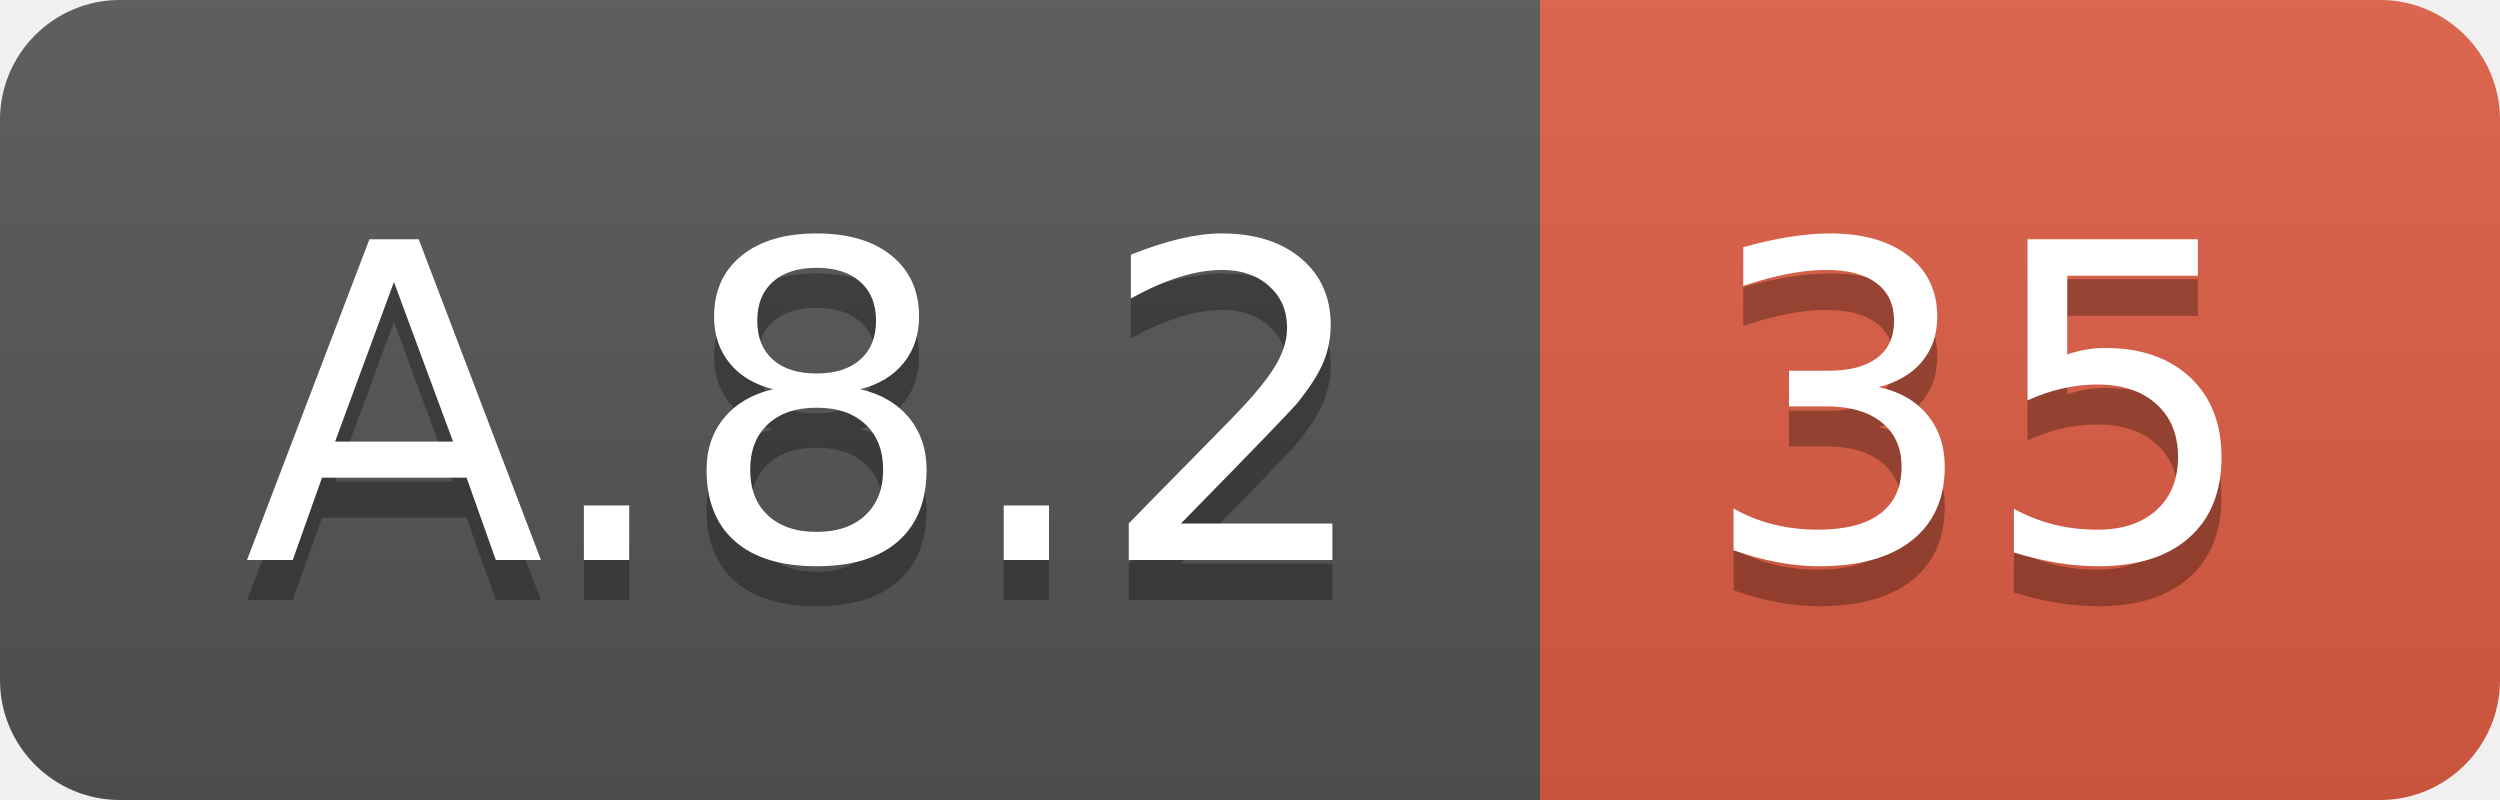
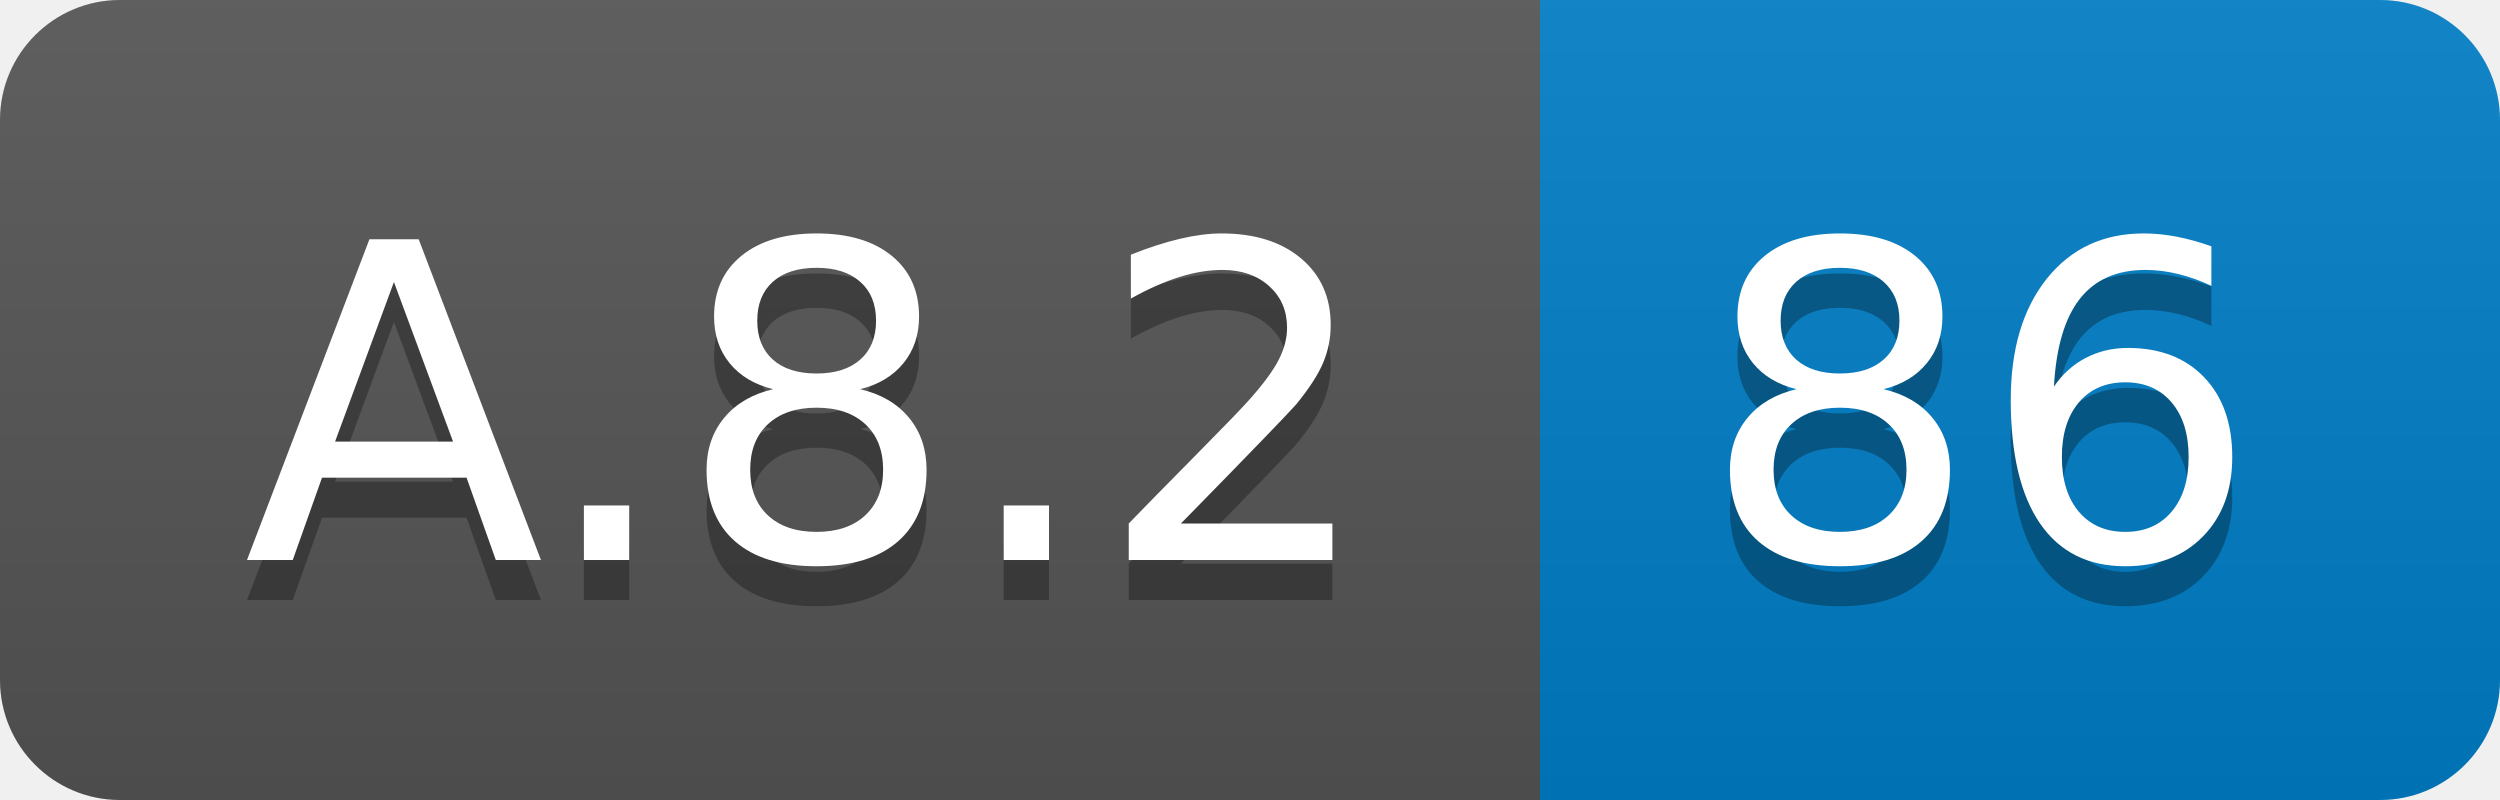
<svg xmlns="http://www.w3.org/2000/svg" width="62.5" height="20">
  <linearGradient id="smooth" x2="0" y2="100%">
    <stop offset="0" stop-color="#bbb" stop-opacity=".1" />
    <stop offset="1" stop-opacity=".1" />
  </linearGradient>
  <clipPath id="round">
    <rect width="62.5" height="20" rx="3" fill="#fff" />
  </clipPath>
  <g clip-path="url(#round)">
    <rect width="38.5" height="20" fill="#555" />
-     <rect x="38.5" width="24.0" height="20" fill="#e05d44" />
+     <rect x="38.5" width="24.0" height="20" fill="#007ec6" />
    <rect width="62.5" height="20" fill="url(#smooth)" />
  </g>
  <g fill="#fff" text-anchor="middle" font-family="DejaVu Sans,Verdana,Geneva,sans-serif" font-size="110">
    <text x="202.5" y="150" fill="#010101" fill-opacity=".3" transform="scale(0.1)" textLength="285.0" lengthAdjust="spacing">A.8.2</text>
    <text x="202.5" y="140" transform="scale(0.1)" textLength="285.0" lengthAdjust="spacing">A.8.2</text>
-     <text x="495.0" y="150" fill="#010101" fill-opacity=".3" transform="scale(0.1)" textLength="140.0" lengthAdjust="spacing">35</text>
-     <text x="495.0" y="140" transform="scale(0.1)" textLength="140.0" lengthAdjust="spacing">35</text>
+     <text x="495.0" y="150" fill="#010101" fill-opacity=".3" transform="scale(0.1)" textLength="140.0" lengthAdjust="spacing">86</text>
+     <text x="495.0" y="140" transform="scale(0.1)" textLength="140.0" lengthAdjust="spacing">86</text>
  </g>
</svg>
